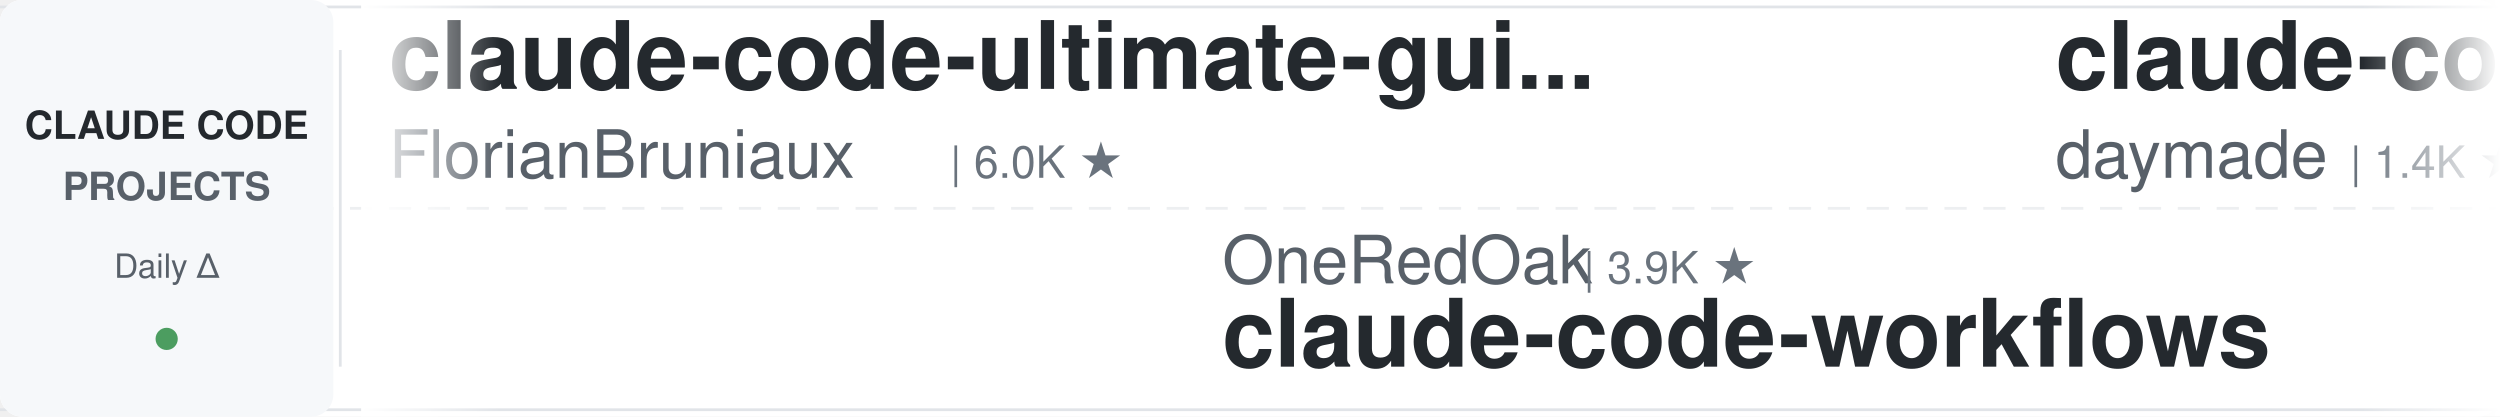
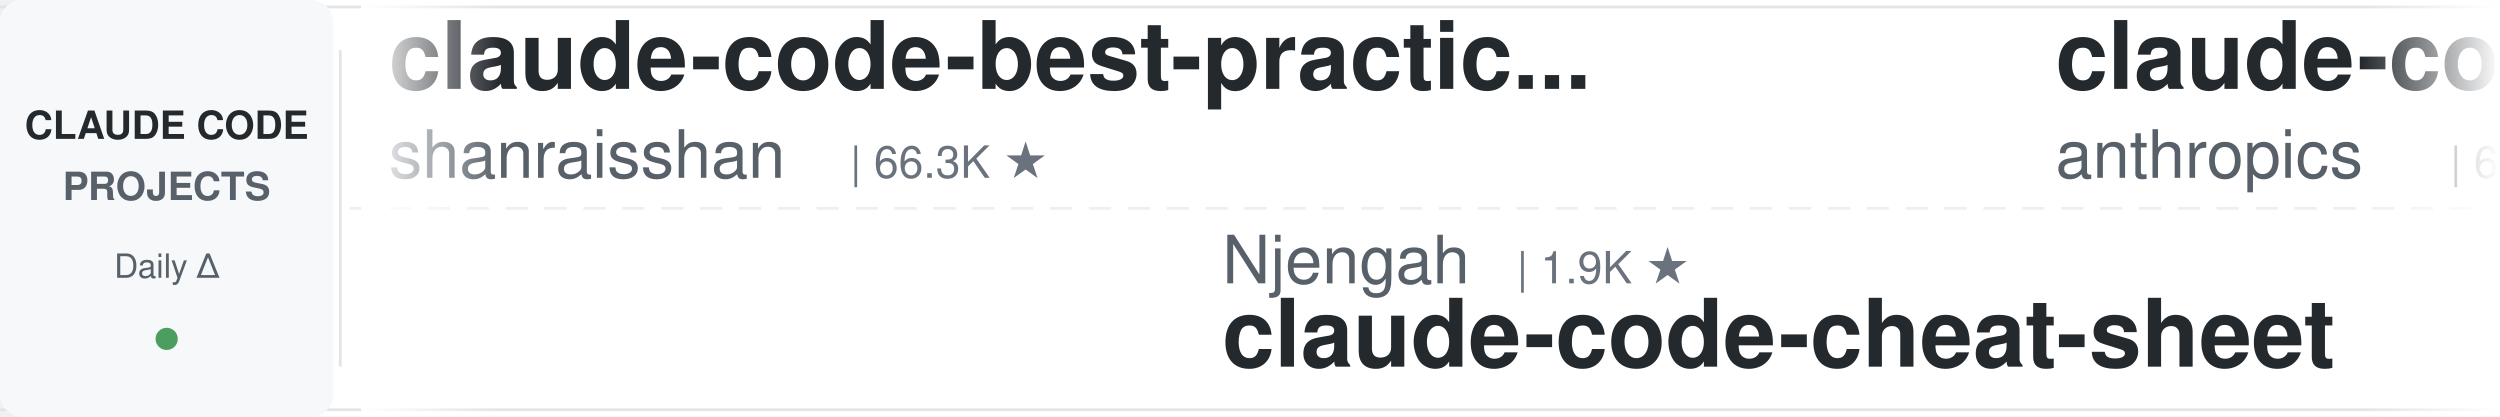
<svg xmlns="http://www.w3.org/2000/svg" width="900" height="150">
  <defs>
    <linearGradient id="leftFade" x1="0%" y1="0%" x2="100%" y2="0%">
      <stop offset="0%" style="stop-color:#ffffff;stop-opacity:1" />
      <stop offset="100%" style="stop-color:#ffffff;stop-opacity:0" />
    </linearGradient>
    <linearGradient id="rightFade" x1="0%" y1="0%" x2="100%" y2="0%">
      <stop offset="0%" style="stop-color:#ffffff;stop-opacity:0" />
      <stop offset="100%" style="stop-color:#ffffff;stop-opacity:1" />
    </linearGradient>
  </defs>
  <rect width="900" height="150" fill="#ffffff" rx="8" />
  <rect x="0" y="2" width="900" height="1" fill="#e1e4e8" />
  <rect x="0" y="147" width="900" height="1" fill="#e1e4e8" />
  <line x1="0" y1="75" x2="900" y2="75" stroke="#e1e4e8" stroke-width="1" stroke-dasharray="8 6" opacity="0.6" />
  <rect x="0" y="0" width="120" height="150" fill="#f6f8fa" rx="8" />
  <text x="60" y="50" font-family="-apple-system, BlinkMacSystemFont, 'Segoe UI', Helvetica, Arial, sans-serif" font-size="14" font-weight="600" fill="#24292e" text-anchor="middle">CLAUDE CODE</text>
  <text x="60" y="72" font-family="-apple-system, BlinkMacSystemFont, 'Segoe UI', Helvetica, Arial, sans-serif" font-size="14" font-weight="600" fill="#586069" text-anchor="middle">PROJECTS</text>
  <text x="60" y="100" font-family="-apple-system, BlinkMacSystemFont, 'Segoe UI', Helvetica, Arial, sans-serif" font-size="12" font-weight="500" fill="#586069" text-anchor="middle">Daily Δ</text>
  <circle cx="60" cy="122" r="4" fill="#22863a" opacity="0.8" />
  <rect x="122" y="18" width="1" height="114" fill="#e1e4e8" />
  <clipPath id="tickerClip">
    <rect x="130" y="0" width="770" height="150" />
  </clipPath>
  <g clip-path="url(#tickerClip)">
    <g id="tickerItems">
      <animateTransform attributeName="transform" attributeType="XML" type="translate" from="0 0" to="-3000 0" dur="54s" repeatCount="indefinite" />
      <g transform="translate(0, 0)">
-         <text x="140" y="32" font-family="-apple-system, BlinkMacSystemFont, 'Segoe UI', Helvetica, Arial, sans-serif" font-size="34" font-weight="600" fill="#24292e">claude-code-ultimate-gui...</text>
-         <text x="140" y="64" font-family="-apple-system, BlinkMacSystemFont, 'Segoe UI', Helvetica, Arial, sans-serif" font-size="24" font-weight="400" fill="#586069">FlorianBruniaux</text>
-         <text x="342" y="64" font-family="-apple-system, BlinkMacSystemFont, 'Segoe UI', Helvetica, Arial, sans-serif" font-size="16" font-weight="500" fill="#6a737d">| 6.0K ★</text>
+         <text x="140" y="32" font-family="-apple-system, BlinkMacSystemFont, 'Segoe UI', Helvetica, Arial, sans-serif" font-size="34" font-weight="600" fill="#24292e">claude-code-best-practic...</text>
+         <text x="140" y="64" font-family="-apple-system, BlinkMacSystemFont, 'Segoe UI', Helvetica, Arial, sans-serif" font-size="24" font-weight="400" fill="#586069">shanraisshan</text>
+         <text x="306" y="64" font-family="-apple-system, BlinkMacSystemFont, 'Segoe UI', Helvetica, Arial, sans-serif" font-size="16" font-weight="500" fill="#6a737d">| 66.3K ★</text>
      </g>
      <g transform="translate(300, 0)">
+         <text x="140" y="102" font-family="-apple-system, BlinkMacSystemFont, 'Segoe UI', Helvetica, Arial, sans-serif" font-size="24" font-weight="400" fill="#586069">Njengah</text>
+         <text x="246" y="102" font-family="-apple-system, BlinkMacSystemFont, 'Segoe UI', Helvetica, Arial, sans-serif" font-size="16" font-weight="500" fill="#6a737d">| 1.9K ★</text>
+         <text x="140" y="132" font-family="-apple-system, BlinkMacSystemFont, 'Segoe UI', Helvetica, Arial, sans-serif" font-size="34" font-weight="600" fill="#24292e">claude-code-cheat-sheet</text>
+       </g>
+       <g transform="translate(600, 0)">
+         <text x="140" y="32" font-family="-apple-system, BlinkMacSystemFont, 'Segoe UI', Helvetica, Arial, sans-serif" font-size="34" font-weight="600" fill="#24292e">claude-code-security-rev...</text>
+         <text x="140" y="64" font-family="-apple-system, BlinkMacSystemFont, 'Segoe UI', Helvetica, Arial, sans-serif" font-size="24" font-weight="400" fill="#586069">anthropics</text>
+         <text x="282" y="64" font-family="-apple-system, BlinkMacSystemFont, 'Segoe UI', Helvetica, Arial, sans-serif" font-size="16" font-weight="500" fill="#6a737d">| 6.3K ★</text>
+       </g>
+       <g transform="translate(900, 0)">
+         <text x="140" y="102" font-family="-apple-system, BlinkMacSystemFont, 'Segoe UI', Helvetica, Arial, sans-serif" font-size="24" font-weight="400" fill="#586069">feiskyer</text>
+         <text x="258" y="102" font-family="-apple-system, BlinkMacSystemFont, 'Segoe UI', Helvetica, Arial, sans-serif" font-size="16" font-weight="500" fill="#6a737d">| 1.7K ★</text>
+         <text x="140" y="132" font-family="-apple-system, BlinkMacSystemFont, 'Segoe UI', Helvetica, Arial, sans-serif" font-size="34" font-weight="600" fill="#24292e">claude-code-settings</text>
+       </g>
+       <g transform="translate(1200, 0)">
+         <text x="140" y="32" font-family="-apple-system, BlinkMacSystemFont, 'Segoe UI', Helvetica, Arial, sans-serif" font-size="34" font-weight="600" fill="#24292e">awesome-claude-code</text>
+         <text x="140" y="64" font-family="-apple-system, BlinkMacSystemFont, 'Segoe UI', Helvetica, Arial, sans-serif" font-size="24" font-weight="400" fill="#586069">jqueryscript</text>
+         <text x="306" y="64" font-family="-apple-system, BlinkMacSystemFont, 'Segoe UI', Helvetica, Arial, sans-serif" font-size="16" font-weight="500" fill="#6a737d">| 518 ★</text>
+       </g>
+       <g transform="translate(1500, 0)">
+         <text x="140" y="102" font-family="-apple-system, BlinkMacSystemFont, 'Segoe UI', Helvetica, Arial, sans-serif" font-size="24" font-weight="400" fill="#586069">ccplugins</text>
+         <text x="270" y="102" font-family="-apple-system, BlinkMacSystemFont, 'Segoe UI', Helvetica, Arial, sans-serif" font-size="16" font-weight="500" fill="#6a737d">| 952 ★</text>
+         <text x="140" y="132" font-family="-apple-system, BlinkMacSystemFont, 'Segoe UI', Helvetica, Arial, sans-serif" font-size="34" font-weight="600" fill="#24292e">awesome-claude-code-plug...</text>
+       </g>
+       <g transform="translate(1800, 0)">
+         <text x="140" y="32" font-family="-apple-system, BlinkMacSystemFont, 'Segoe UI', Helvetica, Arial, sans-serif" font-size="34" font-weight="600" fill="#24292e">sc-claude-code-files</text>
+         <text x="140" y="64" font-family="-apple-system, BlinkMacSystemFont, 'Segoe UI', Helvetica, Arial, sans-serif" font-size="24" font-weight="400" fill="#586069">https-deeplearning-ai</text>
+         <text x="414" y="64" font-family="-apple-system, BlinkMacSystemFont, 'Segoe UI', Helvetica, Arial, sans-serif" font-size="16" font-weight="500" fill="#6a737d">| 554 ★</text>
+       </g>
+       <g transform="translate(2100, 0)">
+         <text x="140" y="102" font-family="-apple-system, BlinkMacSystemFont, 'Segoe UI', Helvetica, Arial, sans-serif" font-size="24" font-weight="400" fill="#586069">WorldFlowAI</text>
+         <text x="294" y="102" font-family="-apple-system, BlinkMacSystemFont, 'Segoe UI', Helvetica, Arial, sans-serif" font-size="16" font-weight="500" fill="#6a737d">| 3.5K ★</text>
+         <text x="140" y="132" font-family="-apple-system, BlinkMacSystemFont, 'Segoe UI', Helvetica, Arial, sans-serif" font-size="34" font-weight="600" fill="#24292e">everything-claude-code</text>
+       </g>
+       <g transform="translate(2400, 0)">
+         <text x="140" y="32" font-family="-apple-system, BlinkMacSystemFont, 'Segoe UI', Helvetica, Arial, sans-serif" font-size="34" font-weight="600" fill="#24292e">claude-code-video-toolki...</text>
+         <text x="140" y="64" font-family="-apple-system, BlinkMacSystemFont, 'Segoe UI', Helvetica, Arial, sans-serif" font-size="24" font-weight="400" fill="#586069">digitalsamba</text>
+         <text x="306" y="64" font-family="-apple-system, BlinkMacSystemFont, 'Segoe UI', Helvetica, Arial, sans-serif" font-size="16" font-weight="500" fill="#6a737d">| 2.1K ★</text>
+       </g>
+       <g transform="translate(2700, 0)">
        <text x="140" y="102" font-family="-apple-system, BlinkMacSystemFont, 'Segoe UI', Helvetica, Arial, sans-serif" font-size="24" font-weight="400" fill="#586069">OneRedOak</text>
        <text x="270" y="102" font-family="-apple-system, BlinkMacSystemFont, 'Segoe UI', Helvetica, Arial, sans-serif" font-size="16" font-weight="500" fill="#6a737d">| 3.9K ★</text>
        <text x="140" y="132" font-family="-apple-system, BlinkMacSystemFont, 'Segoe UI', Helvetica, Arial, sans-serif" font-size="34" font-weight="600" fill="#24292e">claude-code-workflows</text>
      </g>
-       <g transform="translate(600, 0)">
-         <text x="140" y="32" font-family="-apple-system, BlinkMacSystemFont, 'Segoe UI', Helvetica, Arial, sans-serif" font-size="34" font-weight="600" fill="#24292e">claude-code-skills</text>
-         <text x="140" y="64" font-family="-apple-system, BlinkMacSystemFont, 'Segoe UI', Helvetica, Arial, sans-serif" font-size="24" font-weight="400" fill="#586069">daymade</text>
-         <text x="246" y="64" font-family="-apple-system, BlinkMacSystemFont, 'Segoe UI', Helvetica, Arial, sans-serif" font-size="16" font-weight="500" fill="#6a737d">| 1.4K ★</text>
-       </g>
-       <g transform="translate(900, 0)">
-         <text x="140" y="102" font-family="-apple-system, BlinkMacSystemFont, 'Segoe UI', Helvetica, Arial, sans-serif" font-size="24" font-weight="400" fill="#586069">shareAI-lab</text>
-         <text x="294" y="102" font-family="-apple-system, BlinkMacSystemFont, 'Segoe UI', Helvetica, Arial, sans-serif" font-size="16" font-weight="500" fill="#6a737d">| 77.5K ★</text>
-         <text x="140" y="132" font-family="-apple-system, BlinkMacSystemFont, 'Segoe UI', Helvetica, Arial, sans-serif" font-size="34" font-weight="600" fill="#24292e">learn-claude-code</text>
-       </g>
-       <g transform="translate(1200, 0)">
-         <text x="140" y="32" font-family="-apple-system, BlinkMacSystemFont, 'Segoe UI', Helvetica, Arial, sans-serif" font-size="34" font-weight="600" fill="#24292e">Open-ClaudeCode</text>
-         <text x="140" y="64" font-family="-apple-system, BlinkMacSystemFont, 'Segoe UI', Helvetica, Arial, sans-serif" font-size="24" font-weight="400" fill="#586069">LING71671</text>
-         <text x="270" y="64" font-family="-apple-system, BlinkMacSystemFont, 'Segoe UI', Helvetica, Arial, sans-serif" font-size="16" font-weight="500" fill="#6a737d">| 959 ★</text>
-       </g>
-       <g transform="translate(1500, 0)">
-         <text x="140" y="102" font-family="-apple-system, BlinkMacSystemFont, 'Segoe UI', Helvetica, Arial, sans-serif" font-size="24" font-weight="400" fill="#586069">lintsinghua</text>
-         <text x="294" y="102" font-family="-apple-system, BlinkMacSystemFont, 'Segoe UI', Helvetica, Arial, sans-serif" font-size="16" font-weight="500" fill="#6a737d">| 4.3K ★</text>
-         <text x="140" y="132" font-family="-apple-system, BlinkMacSystemFont, 'Segoe UI', Helvetica, Arial, sans-serif" font-size="34" font-weight="600" fill="#24292e">claude-code-book</text>
-       </g>
-       <g transform="translate(1800, 0)">
-         <text x="140" y="32" font-family="-apple-system, BlinkMacSystemFont, 'Segoe UI', Helvetica, Arial, sans-serif" font-size="34" font-weight="600" fill="#24292e">claude-coder</text>
-         <text x="140" y="64" font-family="-apple-system, BlinkMacSystemFont, 'Segoe UI', Helvetica, Arial, sans-serif" font-size="24" font-weight="400" fill="#586069">kodu-ai</text>
-         <text x="246" y="64" font-family="-apple-system, BlinkMacSystemFont, 'Segoe UI', Helvetica, Arial, sans-serif" font-size="16" font-weight="500" fill="#6a737d">| 5.2K ★</text>
-       </g>
-       <g transform="translate(2100, 0)">
-         <text x="140" y="102" font-family="-apple-system, BlinkMacSystemFont, 'Segoe UI', Helvetica, Arial, sans-serif" font-size="24" font-weight="400" fill="#586069">overwirehq</text>
-         <text x="282" y="102" font-family="-apple-system, BlinkMacSystemFont, 'Segoe UI', Helvetica, Arial, sans-serif" font-size="16" font-weight="500" fill="#6a737d">| 2.8K ★</text>
-         <text x="140" y="132" font-family="-apple-system, BlinkMacSystemFont, 'Segoe UI', Helvetica, Arial, sans-serif" font-size="34" font-weight="600" fill="#24292e">claude-code-telegram</text>
-       </g>
-       <g transform="translate(2400, 0)">
-         <text x="140" y="32" font-family="-apple-system, BlinkMacSystemFont, 'Segoe UI', Helvetica, Arial, sans-serif" font-size="34" font-weight="600" fill="#24292e">awesome-claude-code-suba...</text>
-         <text x="140" y="64" font-family="-apple-system, BlinkMacSystemFont, 'Segoe UI', Helvetica, Arial, sans-serif" font-size="24" font-weight="400" fill="#586069">VoltAgent</text>
-         <text x="270" y="64" font-family="-apple-system, BlinkMacSystemFont, 'Segoe UI', Helvetica, Arial, sans-serif" font-size="16" font-weight="500" fill="#6a737d">| 25.3K ★</text>
-       </g>
-       <g transform="translate(2700, 0)">
-         <text x="140" y="102" font-family="-apple-system, BlinkMacSystemFont, 'Segoe UI', Helvetica, Arial, sans-serif" font-size="24" font-weight="400" fill="#586069">ykdojo</text>
-         <text x="234" y="102" font-family="-apple-system, BlinkMacSystemFont, 'Segoe UI', Helvetica, Arial, sans-serif" font-size="16" font-weight="500" fill="#6a737d">| 10.1K ★</text>
-         <text x="140" y="132" font-family="-apple-system, BlinkMacSystemFont, 'Segoe UI', Helvetica, Arial, sans-serif" font-size="34" font-weight="600" fill="#24292e">claude-code-tips</text>
-       </g>
      <g transform="translate(3000, 0)">
-         <text x="140" y="32" font-family="-apple-system, BlinkMacSystemFont, 'Segoe UI', Helvetica, Arial, sans-serif" font-size="34" font-weight="600" fill="#24292e">claude-code-ultimate-gui...</text>
-         <text x="140" y="64" font-family="-apple-system, BlinkMacSystemFont, 'Segoe UI', Helvetica, Arial, sans-serif" font-size="24" font-weight="400" fill="#586069">FlorianBruniaux</text>
-         <text x="342" y="64" font-family="-apple-system, BlinkMacSystemFont, 'Segoe UI', Helvetica, Arial, sans-serif" font-size="16" font-weight="500" fill="#6a737d">| 6.0K ★</text>
+         <text x="140" y="32" font-family="-apple-system, BlinkMacSystemFont, 'Segoe UI', Helvetica, Arial, sans-serif" font-size="34" font-weight="600" fill="#24292e">claude-code-best-practic...</text>
+         <text x="140" y="64" font-family="-apple-system, BlinkMacSystemFont, 'Segoe UI', Helvetica, Arial, sans-serif" font-size="24" font-weight="400" fill="#586069">shanraisshan</text>
+         <text x="306" y="64" font-family="-apple-system, BlinkMacSystemFont, 'Segoe UI', Helvetica, Arial, sans-serif" font-size="16" font-weight="500" fill="#6a737d">| 66.3K ★</text>
      </g>
      <g transform="translate(3300, 0)">
-         <text x="140" y="102" font-family="-apple-system, BlinkMacSystemFont, 'Segoe UI', Helvetica, Arial, sans-serif" font-size="24" font-weight="400" fill="#586069">OneRedOak</text>
-         <text x="270" y="102" font-family="-apple-system, BlinkMacSystemFont, 'Segoe UI', Helvetica, Arial, sans-serif" font-size="16" font-weight="500" fill="#6a737d">| 3.9K ★</text>
-         <text x="140" y="132" font-family="-apple-system, BlinkMacSystemFont, 'Segoe UI', Helvetica, Arial, sans-serif" font-size="34" font-weight="600" fill="#24292e">claude-code-workflows</text>
+         <text x="140" y="102" font-family="-apple-system, BlinkMacSystemFont, 'Segoe UI', Helvetica, Arial, sans-serif" font-size="24" font-weight="400" fill="#586069">Njengah</text>
+         <text x="246" y="102" font-family="-apple-system, BlinkMacSystemFont, 'Segoe UI', Helvetica, Arial, sans-serif" font-size="16" font-weight="500" fill="#6a737d">| 1.9K ★</text>
+         <text x="140" y="132" font-family="-apple-system, BlinkMacSystemFont, 'Segoe UI', Helvetica, Arial, sans-serif" font-size="34" font-weight="600" fill="#24292e">claude-code-cheat-sheet</text>
      </g>
      <g transform="translate(3600, 0)">
-         <text x="140" y="32" font-family="-apple-system, BlinkMacSystemFont, 'Segoe UI', Helvetica, Arial, sans-serif" font-size="34" font-weight="600" fill="#24292e">claude-code-skills</text>
-         <text x="140" y="64" font-family="-apple-system, BlinkMacSystemFont, 'Segoe UI', Helvetica, Arial, sans-serif" font-size="24" font-weight="400" fill="#586069">daymade</text>
-         <text x="246" y="64" font-family="-apple-system, BlinkMacSystemFont, 'Segoe UI', Helvetica, Arial, sans-serif" font-size="16" font-weight="500" fill="#6a737d">| 1.4K ★</text>
+         <text x="140" y="32" font-family="-apple-system, BlinkMacSystemFont, 'Segoe UI', Helvetica, Arial, sans-serif" font-size="34" font-weight="600" fill="#24292e">claude-code-security-rev...</text>
+         <text x="140" y="64" font-family="-apple-system, BlinkMacSystemFont, 'Segoe UI', Helvetica, Arial, sans-serif" font-size="24" font-weight="400" fill="#586069">anthropics</text>
+         <text x="282" y="64" font-family="-apple-system, BlinkMacSystemFont, 'Segoe UI', Helvetica, Arial, sans-serif" font-size="16" font-weight="500" fill="#6a737d">| 6.3K ★</text>
      </g>
      <g transform="translate(3900, 0)">
-         <text x="140" y="102" font-family="-apple-system, BlinkMacSystemFont, 'Segoe UI', Helvetica, Arial, sans-serif" font-size="24" font-weight="400" fill="#586069">shareAI-lab</text>
-         <text x="294" y="102" font-family="-apple-system, BlinkMacSystemFont, 'Segoe UI', Helvetica, Arial, sans-serif" font-size="16" font-weight="500" fill="#6a737d">| 77.5K ★</text>
-         <text x="140" y="132" font-family="-apple-system, BlinkMacSystemFont, 'Segoe UI', Helvetica, Arial, sans-serif" font-size="34" font-weight="600" fill="#24292e">learn-claude-code</text>
+         <text x="140" y="102" font-family="-apple-system, BlinkMacSystemFont, 'Segoe UI', Helvetica, Arial, sans-serif" font-size="24" font-weight="400" fill="#586069">feiskyer</text>
+         <text x="258" y="102" font-family="-apple-system, BlinkMacSystemFont, 'Segoe UI', Helvetica, Arial, sans-serif" font-size="16" font-weight="500" fill="#6a737d">| 1.7K ★</text>
+         <text x="140" y="132" font-family="-apple-system, BlinkMacSystemFont, 'Segoe UI', Helvetica, Arial, sans-serif" font-size="34" font-weight="600" fill="#24292e">claude-code-settings</text>
      </g>
    </g>
  </g>
  <rect x="130" y="0" width="50" height="150" fill="url(#leftFade)" />
  <rect x="850" y="0" width="50" height="150" fill="url(#rightFade)" />
</svg>
